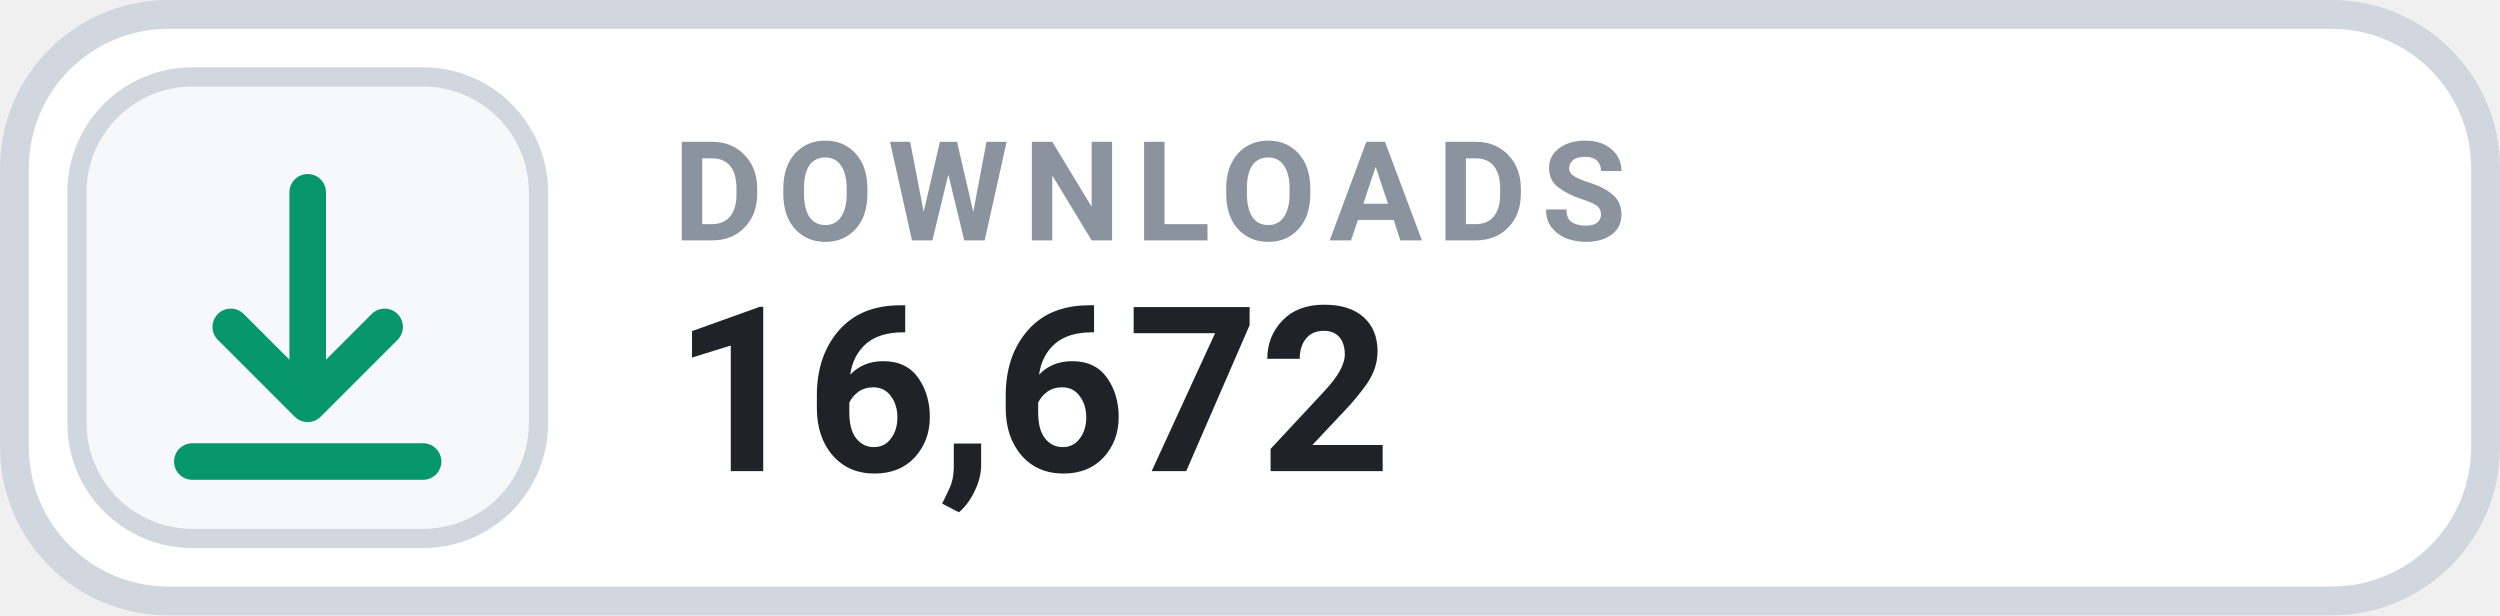
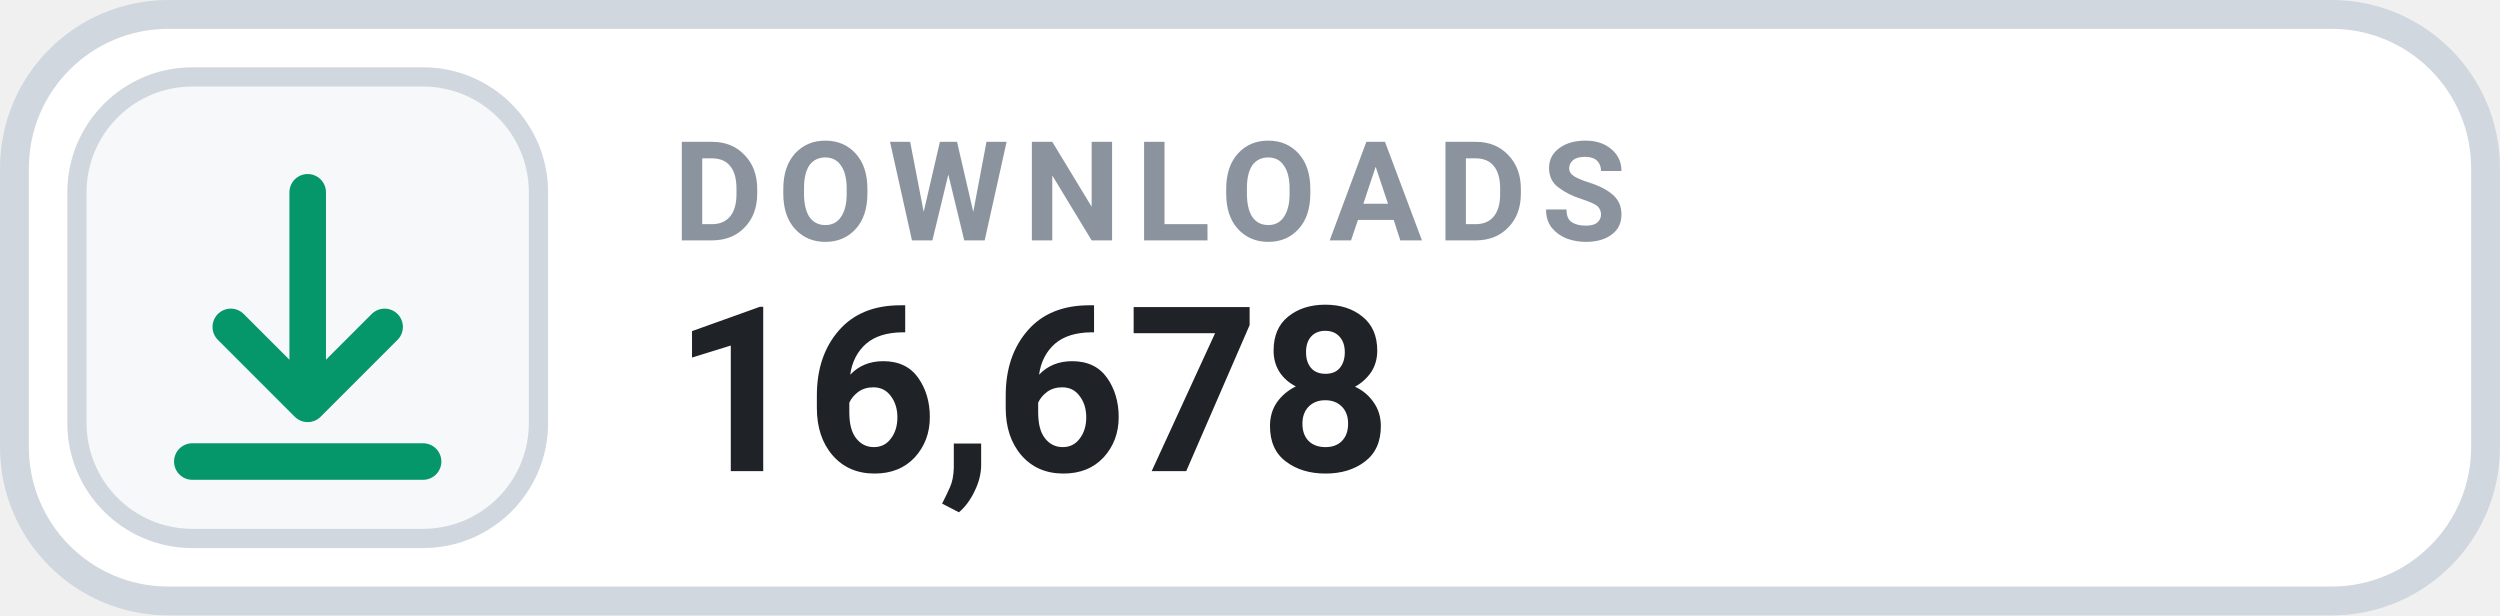
- <svg xmlns="http://www.w3.org/2000/svg" width="126" height="31.015" viewBox="0 0 130 32" role="img" aria-label="DOWNLOADS 16,672">
+ <svg xmlns="http://www.w3.org/2000/svg" width="126" height="31.015" viewBox="0 0 130 32" role="img" aria-label="DOWNLOADS 16,678">
  <rect x=".75" y=".75" width="128.5" height="30.5" rx="8" fill="#FFFFFF" stroke="#D0D7DE" stroke-width="1.5" />
  <rect x="4" y="4" width="24" height="24" rx="6" fill="#F6F8FA" stroke="#D0D7DE" stroke-width="1" />
  <g transform="translate(16 16)" style="color:#059669;">
    <path d="M0 -6 v11 m0 0 l4 -4 m-4 4 l-4 -4 M-6 8 h12" fill="none" stroke="currentColor" stroke-width="1.9" stroke-linecap="round" stroke-linejoin="round" />
  </g>
  <text x="35" y="12.5" fill="#8B949E" font-family="-apple-system,BlinkMacSystemFont,'Segoe UI',Roboto,Helvetica,Arial,sans-serif" font-size="7.2" font-weight="700" letter-spacing=".75">DOWNLOADS</text>
-   <text x="35" y="24.5" fill="#1F2328" font-family="-apple-system,BlinkMacSystemFont,'Segoe UI',Roboto,Helvetica,Arial,sans-serif" font-size="12" font-weight="700">16,672</text>
+   <text x="35" y="24.5" fill="#1F2328" font-family="-apple-system,BlinkMacSystemFont,'Segoe UI',Roboto,Helvetica,Arial,sans-serif" font-size="12" font-weight="700">16,678</text>
</svg>
